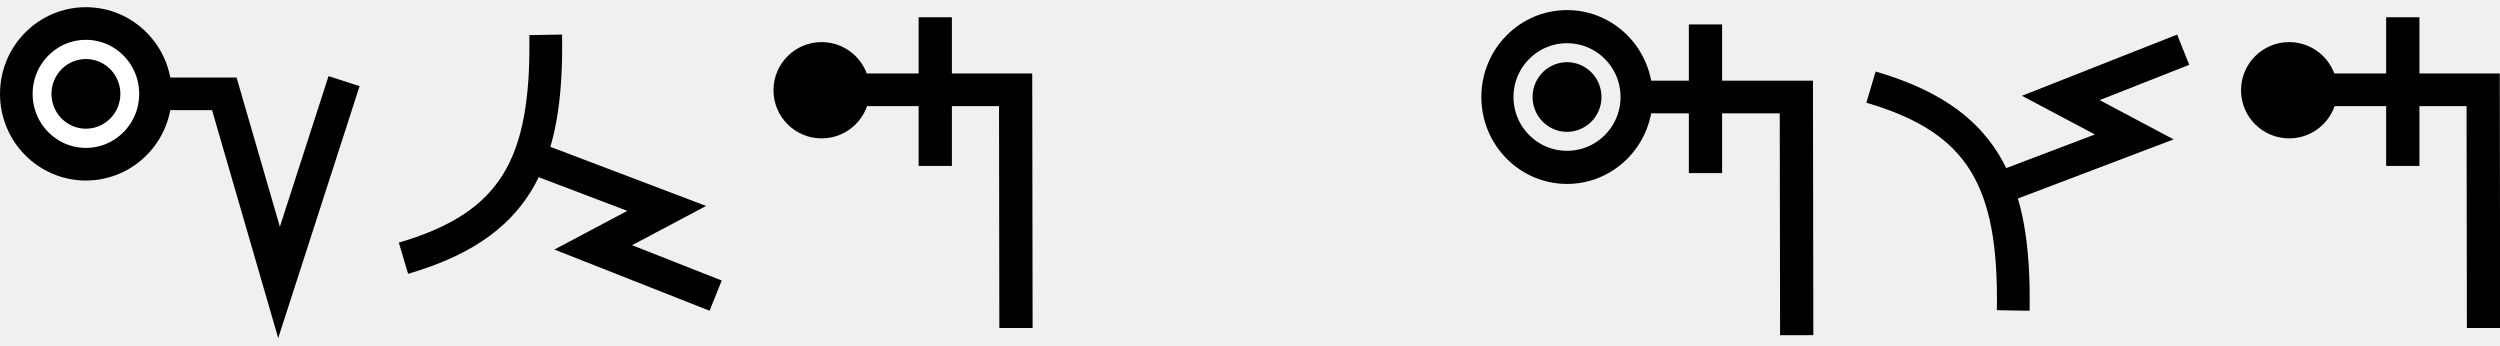
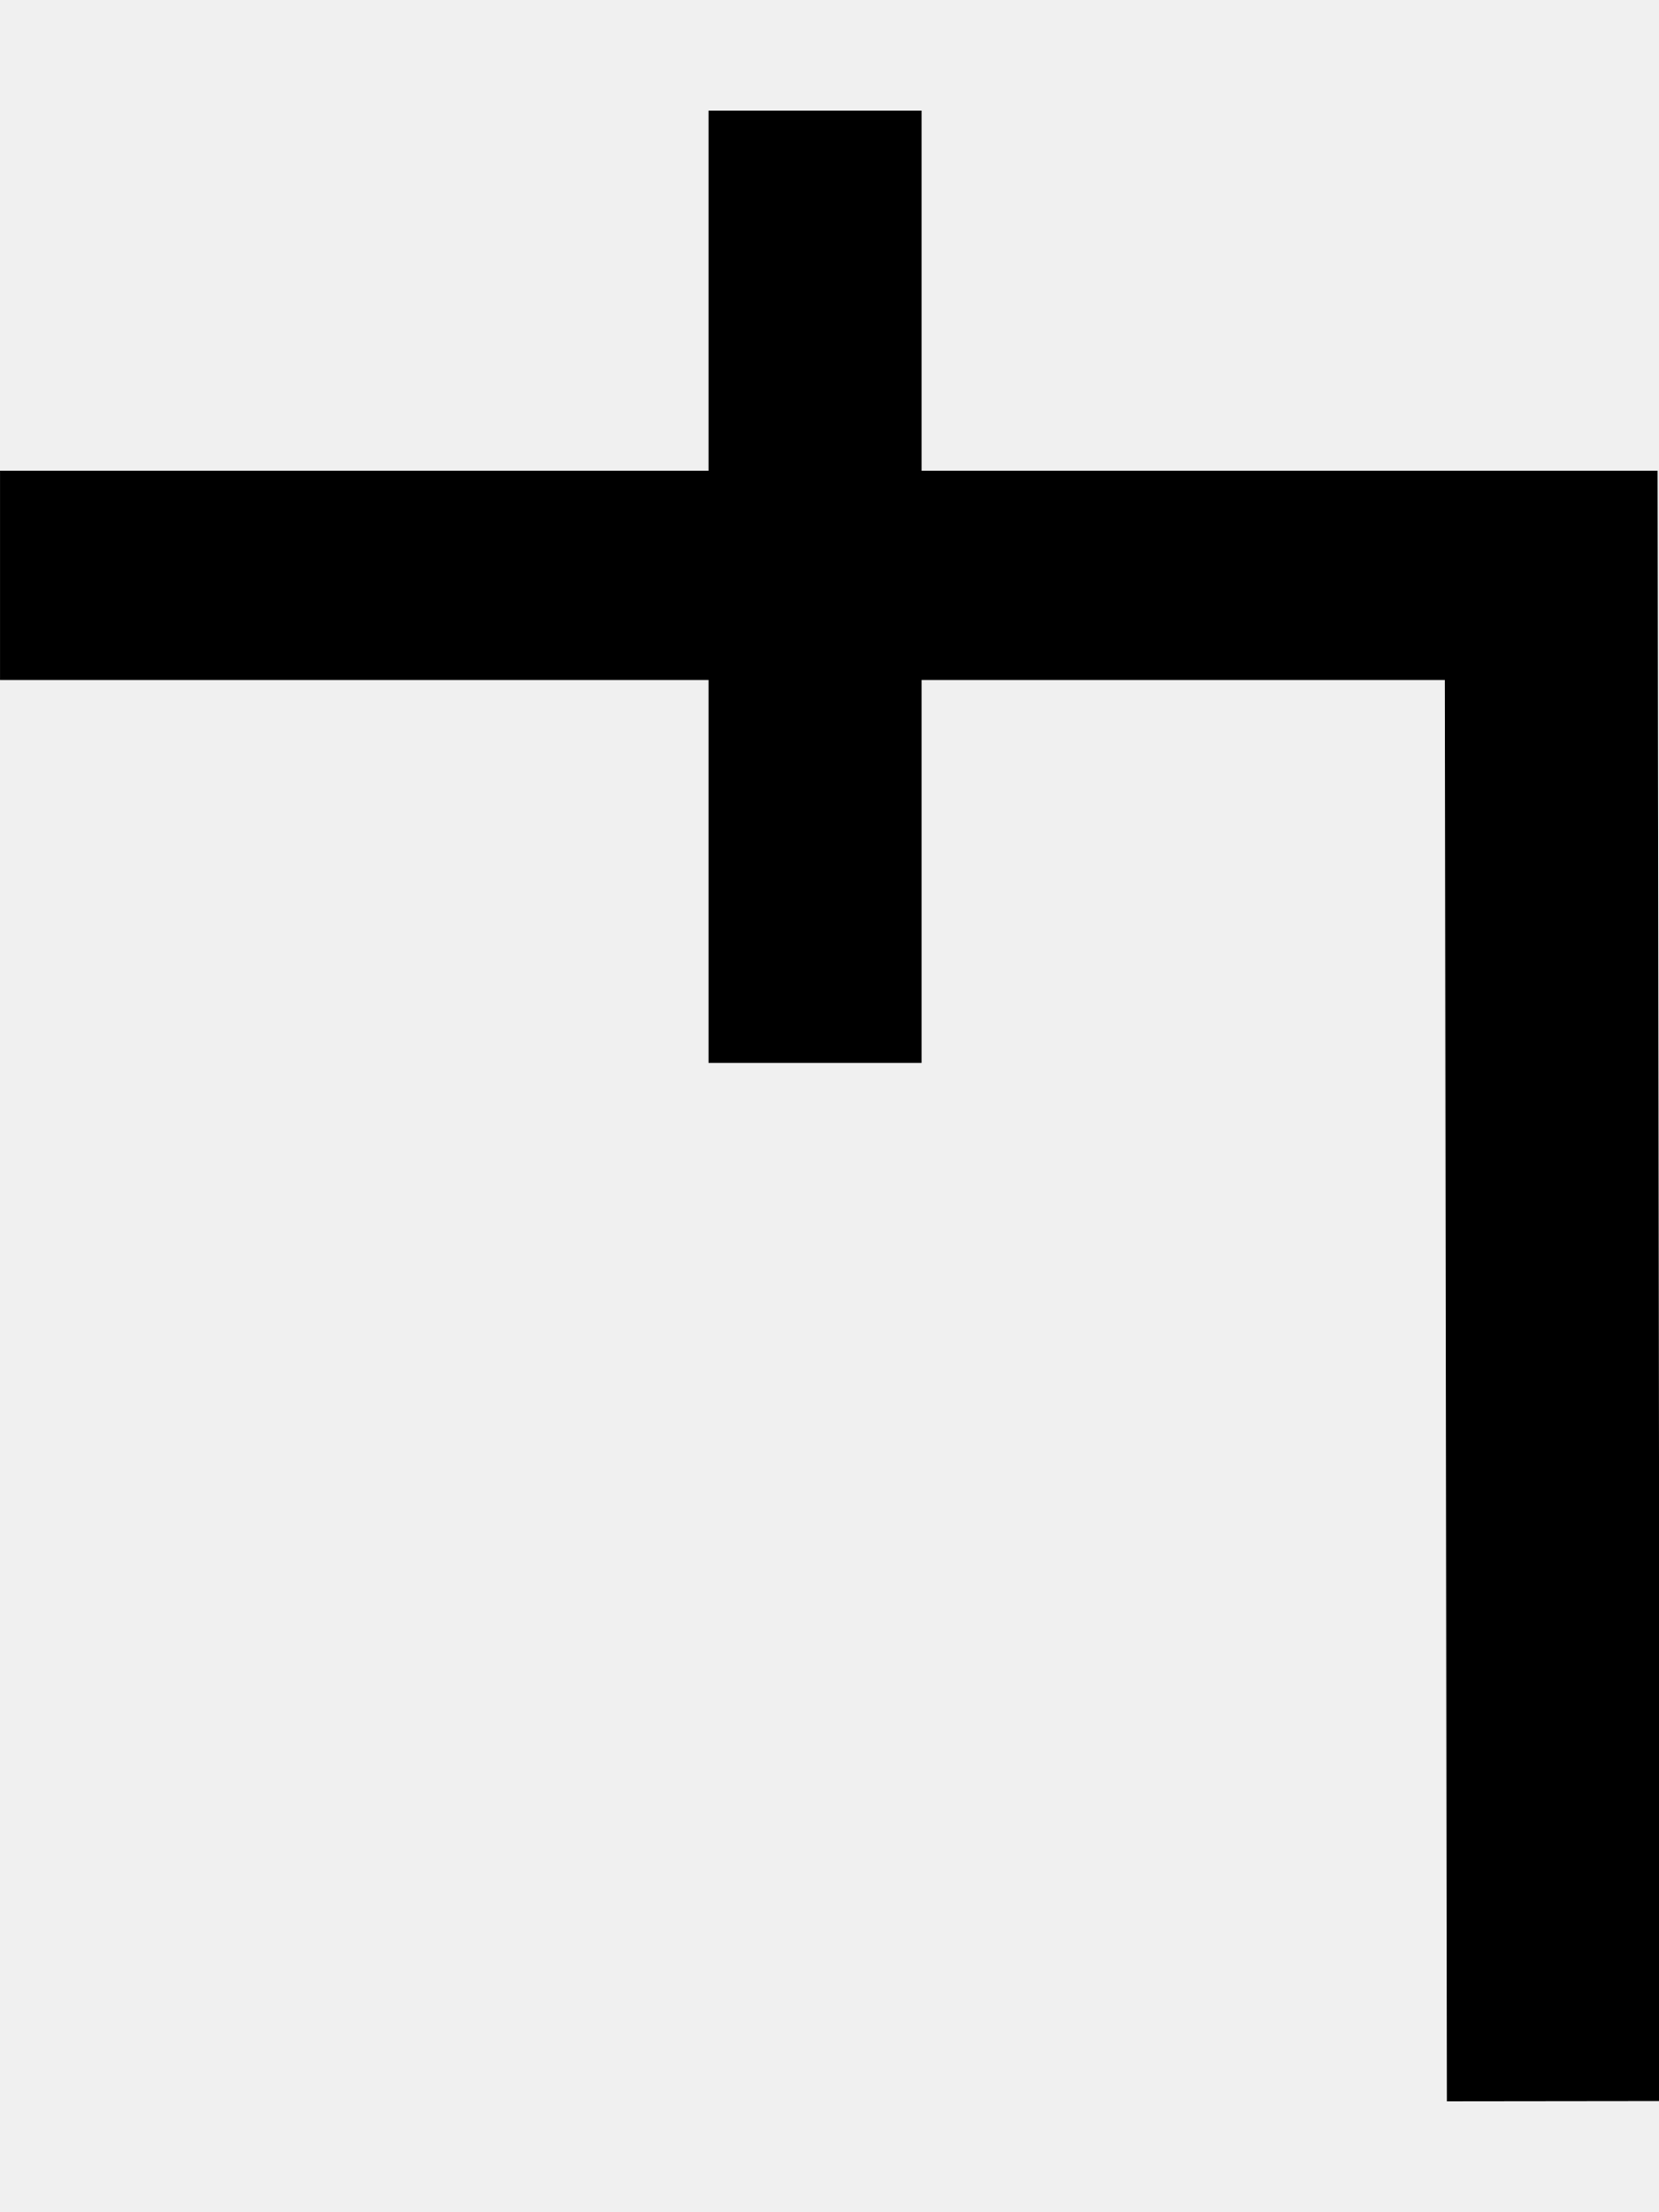
- <svg xmlns="http://www.w3.org/2000/svg" width="144.8" height="20" viewBox="0 0 144.8 20" version="1.1" id="svg3807">
+ <svg xmlns="http://www.w3.org/2000/svg" width="15" height="20" viewBox="0 0 15 20" version="1.1" id="svg3807">
  <g id="layer L1" transform="translate(0,10)">
    <g transform="translate(0,0)">
-       <g id="layer1" transform="translate(0,-291.7083)">
-         <g transform="matrix(1.172932,0,0,-0.9520283,-583.8196,-1486.07)" id="g10351" style="stroke-width:1.788;stroke-miterlimit:4;stroke-dasharray:none">
-           <g transform="matrix(0.9094024,0,0,1.120415,45.09442,226.1223)" id="g10351-0" style="stroke-width:1.789;stroke-miterlimit:4;stroke-dasharray:none">
-             <g id="g1352" transform="translate(4.664865,-3.303958)">
-               <path style="fill:none;fill-rule:evenodd;stroke:#000000;stroke-width:1.772;stroke-linecap:butt;stroke-linejoin:miter;stroke-miterlimit:4;stroke-dasharray:none;stroke-opacity:1" d="m 511.761,-1860.214 -3.53,-10.93 -2.972,10.24 h -7.515" id="path4186-6-7-94-7-8-3-4-9-6-9-9-8-7-3-2" />
-               <g id="g872">
-                 <path id="path3355-6-2-3-6-9-4-3-7-5" d="m 501.523,-1860.905 a 3.779,3.82 0 0 0 -3.779,-3.82 3.779,3.82 0 0 0 -3.779,3.82 3.779,3.82 0 0 0 3.779,3.82 3.779,3.82 0 0 0 3.779,-3.82 z" style="fill:#ffffff;fill-opacity:1;fill-rule:evenodd;stroke:#000000;stroke-width:1.772;stroke-linecap:butt;stroke-linejoin:miter;stroke-miterlimit:4;stroke-dasharray:none;stroke-opacity:1" />
-                 <ellipse transform="matrix(0.2562063,-0.9666221,0.9652158,0.2614546,0,0)" cy="4.355" cx="1926.341" id="path3355-3-2-2-9-2-2-3-7-4-0-5-4-9-8-6-9" style="fill:#000000;fill-opacity:1;fill-rule:evenodd;stroke:none;stroke-width:1.772;stroke-linecap:butt;stroke-linejoin:miter;stroke-miterlimit:4;stroke-dasharray:none;stroke-opacity:1" rx="1.89" ry="1.872" />
-               </g>
-             </g>
-           </g>
-         </g>
-       </g>
-     </g>
-     <g transform="translate(23.1,0)">
-       <g id="layer1" transform="translate(0,-291.7083)">
-         <g transform="matrix(1.172932,0,0,-0.9520283,-583.8196,-1486.07)" id="g10351" style="stroke-width:1.788;stroke-miterlimit:4;stroke-dasharray:none">
-           <g transform="matrix(0.9094024,0,0,1.120415,45.09442,226.1223)" id="g10351-0" style="stroke-width:1.789;stroke-miterlimit:4;stroke-dasharray:none">
-             <g id="g2601" transform="matrix(0.8925618,0,0,0.8925266,53.47671,-202.8362)" style="stroke-width:2.005">
-               <g transform="matrix(0.9161032,0,0,-0.9078513,101.9969,-4745.411)" id="g14246" style="stroke-width:2.177;stroke-miterlimit:4;stroke-dasharray:none">
-                 <g transform="matrix(1.222974,0,0,1.234139,-146.3597,738.2648)" id="g14253">
-                   <g transform="translate(-39.3611,1.9848)" id="g14264" style="stroke-width:1.772;stroke-miterlimit:4;stroke-dasharray:none">
-                     <g id="g10359-10-8" transform="matrix(1,0,0,-1,-52.73343,-5050.882)" style="stroke-width:1.772;stroke-miterlimit:4;stroke-dasharray:none">
-                       <g transform="matrix(1,0,0,-1,9.453375,-5051.509)" id="g14371">
-                         <g id="g10364-8-3" transform="matrix(1,0,0,-1,-48.16121,-5051.049)" />
-                         <g transform="translate(-27.1658,1.5491)" id="g14427">
-                           <g id="g10367-880-7" transform="matrix(1,0,0,-1,-48.16121,-5051.049)" />
-                           <g transform="translate(-45.4538,2.7243)" id="g14438">
-                             <g id="g10370-7-5" transform="matrix(1,0,0,-1,-48.16121,-5051.049)" />
-                             <g transform="translate(-30.4313,0.6037)" id="g14451">
-                               <g id="g12601" style="stroke-width:2.605;stroke-miterlimit:4;stroke-dasharray:none" transform="matrix(0.6486516,0,0,0.7128036,230.9036,-908.8502)">
-                                 <g transform="matrix(1.362437,0,0,1.230725,1637.558,-3042.701)" id="layer1-7-6-29-3-5-6-8-1" style="stroke-width:2.012;stroke-miterlimit:4;stroke-dasharray:none">
-                                   <g id="g5414-53-1-3-3-6-3-7-5" transform="matrix(5.820712,0,0,5.820712,-711.3569,-666.8932)" style="stroke-width:0.346;stroke-miterlimit:4;stroke-dasharray:none">
-                                     <g id="g4442-6-8-3-9-6-1-1-9-9" transform="matrix(0.2597607,0,0,0.2597607,12.18558,38.7607)" style="stroke-width:1.331;stroke-miterlimit:4;stroke-dasharray:none">
-                                       <g id="g4446-6-9-0-8-2-0-1-7-7-6-4" transform="rotate(180,65.80256,172.9668)" style="stroke-width:1.331;stroke-miterlimit:4;stroke-dasharray:none">
-                                         <g id="g4404-1-2-4-3-1-8-8-2-5-0-9" transform="translate(-1.010153,-6.12405)" style="stroke-width:1.331;stroke-miterlimit:4;stroke-dasharray:none">
-                                           <g id="g5418-7-5-85-7-2-9-4-0" transform="matrix(-0.6743976,0,0,-0.6743976,185.5898,179.4294)" style="stroke-width:1.973;stroke-miterlimit:4;stroke-dasharray:none">
-                                             <path style="fill:none;fill-rule:evenodd;stroke:#000000;stroke-width:1.973;stroke-linecap:butt;stroke-linejoin:miter;stroke-miterlimit:4;stroke-dasharray:none;stroke-opacity:1" d="M 11.346,59.148 C 11.482,67.003 9.451,70.738 2.776,72.707" id="path4182-7-9-09-0-9-6-1-9" />
-                                           </g>
-                                           <path id="path4176-5-9-6-5-2-2-0-1" d="m 178.551,134.55 -5.53,-2.115 2.985,-1.595 -4.974,-1.976" style="fill:none;fill-rule:evenodd;stroke:#000000;stroke-width:1.331;stroke-linecap:butt;stroke-linejoin:miter;stroke-miterlimit:4;stroke-dasharray:none;stroke-opacity:1" />
-                                         </g>
-                                       </g>
-                                     </g>
-                                   </g>
-                                 </g>
-                               </g>
-                             </g>
-                           </g>
-                         </g>
-                       </g>
-                     </g>
-                   </g>
-                 </g>
-               </g>
-             </g>
-           </g>
-         </g>
-       </g>
-     </g>
-     <g transform="translate(44.8,0)">
-       <g id="layer1" transform="translate(0,-291.7083)">
-         <g transform="matrix(1.172932,0,0,-0.9520283,-583.8196,-1486.07)" id="g10351" style="stroke-width:1.788;stroke-miterlimit:4;stroke-dasharray:none">
-           <g transform="matrix(0.9094024,0,0,1.120415,45.09442,226.1223)" id="g10351-0" style="stroke-width:1.789;stroke-miterlimit:4;stroke-dasharray:none">
-             <g id="g2601" transform="matrix(0.8925618,0,0,0.8925266,53.47671,-202.8362)" style="stroke-width:2.005">
-               <g id="g1224">
-                 <g id="g1260">
-                   <g id="g3084" transform="matrix(1.011122,0,0,0.9932151,-7.370096,-3.208633)" style="stroke-width:2.001">
-                     <path style="fill:none;fill-rule:evenodd;stroke:#000000;stroke-width:2.001;stroke-linecap:butt;stroke-linejoin:miter;stroke-miterlimit:4;stroke-dasharray:none;stroke-opacity:1" d="m 514.148,-1885.254 -0.021,14.59 H 501.635" id="path4186-6-7-94-7-8-3-4-9-4-6-1-9-0" />
-                     <path style="fill:none;fill-rule:evenodd;stroke:#000000;stroke-width:2.001;stroke-linecap:butt;stroke-linejoin:miter;stroke-miterlimit:4;stroke-dasharray:none;stroke-opacity:1" d="m 509.291,-1875.326 v 9.106" id="path4186-6-7-94-7-8-3-4-9-4-6-7-7-6-2" />
-                   </g>
-                   <ellipse style="fill:#000000;fill-opacity:1;stroke-width:7.94" id="path853" cx="500.673" cy="1861.206" transform="scale(1,-1)" rx="2.929" ry="2.929" />
-                 </g>
-               </g>
-             </g>
-           </g>
-         </g>
-       </g>
-     </g>
-     <g transform="translate(62.8,0)">
-       <g />
-     </g>
-     <g transform="translate(85.8,0)">
-       <g id="layer1" transform="translate(0,-291.7083)">
-         <g transform="matrix(1.172932,0,0,-0.9520283,-583.8196,-1486.07)" id="g10351" style="stroke-width:1.788;stroke-miterlimit:4;stroke-dasharray:none">
-           <g transform="matrix(0.9094024,0,0,1.120415,45.09442,226.1223)" id="g10351-0" style="stroke-width:1.789;stroke-miterlimit:4;stroke-dasharray:none">
-             <g id="g2601" transform="matrix(0.8925618,0,0,0.8925266,53.47671,-202.8362)" style="stroke-width:2.005">
-               <g id="g3084" transform="matrix(1.011122,0,0,0.9932151,-7.370096,-3.208633)" style="stroke-width:2.001" />
-               <g id="g1076" transform="translate(9.445389,-0.4366058)">
-                 <path style="fill:none;fill-rule:evenodd;stroke:#000000;stroke-width:2.001;stroke-linecap:butt;stroke-linejoin:miter;stroke-miterlimit:4;stroke-dasharray:none;stroke-opacity:1" d="m 509.19,-1885.254 -0.021,14.59 h -9.611" id="path4186-6-7-94-7-8-3-4-9-4-6-1-9-0" transform="matrix(1.011122,0,0,0.9932151,-7.370097,-3.208661)" />
-                 <path style="fill:none;fill-rule:evenodd;stroke:#000000;stroke-width:2.001;stroke-linecap:butt;stroke-linejoin:miter;stroke-miterlimit:4;stroke-dasharray:none;stroke-opacity:1" d="m 503.701,-1875.326 v 9.106" id="path4186-6-7-94-7-8-3-4-9-4-6-7-7-6-2" transform="matrix(1.011122,0,0,0.9932151,-7.370097,-3.208661)" />
-                 <g id="g1156" transform="matrix(-0.2091263,0,0,-0.2155637,509.1903,-1850.496)" style="fill:#ffffff;fill-opacity:1;stroke:#000000;stroke-width:9.349;stroke-miterlimit:4;stroke-dasharray:none;stroke-opacity:1">
-                   <path id="path3355-6-2-3-6-9-4-3-7-5" d="M 54.734,49.569 A 20.246,19.856 0 0 0 74.98,69.425 20.246,19.856 0 0 0 95.226,49.569 20.246,19.856 0 0 0 74.98,29.712 20.246,19.856 0 0 0 54.734,49.569 Z" style="fill:none;fill-rule:evenodd;stroke:#000000;stroke-width:9.349;stroke-linecap:butt;stroke-linejoin:miter;stroke-miterlimit:4;stroke-dasharray:none;stroke-opacity:1" />
-                   <ellipse transform="matrix(-0.2635431,0.9646476,-0.9671602,-0.2541677,0,0)" cy="-85.394" cx="28.886" id="path3355-3-2-2-9-2-2-3-7-4-0-5-4-9-8-6-9" style="fill:#000000;fill-opacity:1;fill-rule:evenodd;stroke:none;stroke-width:9.349;stroke-linecap:butt;stroke-linejoin:miter;stroke-miterlimit:4;stroke-dasharray:none;stroke-opacity:1" rx="9.843" ry="10.01" />
-                 </g>
-               </g>
-             </g>
-           </g>
-         </g>
-       </g>
-     </g>
-     <g transform="translate(108.1,0)">
-       <g id="layer1" transform="translate(0,-291.7083)">
-         <g transform="matrix(1.172932,0,0,-0.9520283,-583.8196,-1486.07)" id="g10351" style="stroke-width:1.788;stroke-miterlimit:4;stroke-dasharray:none">
-           <g transform="matrix(0.9094024,0,0,1.120415,45.09442,226.1223)" id="g10351-0" style="stroke-width:1.789;stroke-miterlimit:4;stroke-dasharray:none">
-             <g id="g2601" transform="matrix(0.8925618,0,0,0.8925266,53.47671,-202.8362)" style="stroke-width:2.005">
-               <g transform="matrix(0.9161032,0,0,-0.9078513,101.9969,-4745.411)" id="g14246" style="stroke-width:2.177;stroke-miterlimit:4;stroke-dasharray:none">
-                 <g transform="matrix(1.222974,0,0,1.234139,-146.3597,738.2648)" id="g14253">
-                   <g transform="translate(-39.3611,1.9848)" id="g14264" style="stroke-width:1.772;stroke-miterlimit:4;stroke-dasharray:none">
-                     <g id="g10359-10-8" transform="matrix(1,0,0,-1,-52.73343,-5050.882)" style="stroke-width:1.772;stroke-miterlimit:4;stroke-dasharray:none">
-                       <g transform="matrix(1,0,0,-1,9.453375,-5051.509)" id="g14371">
-                         <g id="g10364-8-3" transform="matrix(1,0,0,-1,-48.16121,-5051.049)" />
-                         <g transform="translate(-27.1658,1.5491)" id="g14427">
-                           <g id="g10367-880-7" transform="matrix(1,0,0,-1,-48.16121,-5051.049)" />
-                           <g transform="translate(-45.4538,2.7243)" id="g14438">
-                             <g id="g10370-7-5" transform="matrix(1,0,0,-1,-48.16121,-5051.049)" />
-                             <g transform="translate(-30.4313,0.6037)" id="g14451">
-                               <g id="g12601" style="stroke-width:2.605;stroke-miterlimit:4;stroke-dasharray:none" transform="matrix(0.6486516,0,0,0.7128036,230.9036,-908.8502)">
-                                 <g transform="matrix(1.362437,0,0,-1.230725,1637.558,-3316.963)" id="layer1-7-6-29-3-5-6-8-1" style="stroke-width:2.012;stroke-miterlimit:4;stroke-dasharray:none">
-                                   <g id="g5414-53-1-3-3-6-3-7-5" transform="matrix(5.820712,0,0,5.820712,-711.3569,-666.8932)" style="stroke-width:0.346;stroke-miterlimit:4;stroke-dasharray:none">
-                                     <g id="g4442-6-8-3-9-6-1-1-9-9" transform="matrix(0.2597607,0,0,0.2597607,12.18558,38.7607)" style="stroke-width:1.331;stroke-miterlimit:4;stroke-dasharray:none">
-                                       <g id="g4446-6-9-0-8-2-0-1-7-7-6-4" transform="rotate(180,65.80256,172.9668)" style="stroke-width:1.331;stroke-miterlimit:4;stroke-dasharray:none">
-                                         <g id="g4404-1-2-4-3-1-8-8-2-5-0-9" transform="translate(-1.010153,-6.12405)" style="stroke-width:1.331;stroke-miterlimit:4;stroke-dasharray:none">
-                                           <g id="g5418-7-5-85-7-2-9-4-0" transform="matrix(-0.6743976,0,0,-0.6743976,185.5898,179.4294)" style="stroke-width:1.973;stroke-miterlimit:4;stroke-dasharray:none">
-                                             <path style="fill:none;fill-rule:evenodd;stroke:#000000;stroke-width:1.973;stroke-linecap:butt;stroke-linejoin:miter;stroke-miterlimit:4;stroke-dasharray:none;stroke-opacity:1" d="M 11.346,59.148 C 11.482,67.003 9.451,70.738 2.776,72.707" id="path4182-7-9-09-0-9-6-1-9" />
-                                           </g>
-                                           <path id="path4176-5-9-6-5-2-2-0-1" d="m 178.551,134.55 -5.53,-2.115 2.985,-1.595 -4.974,-1.976" style="fill:none;fill-rule:evenodd;stroke:#000000;stroke-width:1.331;stroke-linecap:butt;stroke-linejoin:miter;stroke-miterlimit:4;stroke-dasharray:none;stroke-opacity:1" />
-                                         </g>
-                                       </g>
-                                     </g>
-                                   </g>
-                                 </g>
-                               </g>
-                             </g>
-                           </g>
-                         </g>
-                       </g>
-                     </g>
-                   </g>
-                 </g>
-               </g>
-             </g>
-           </g>
-         </g>
-       </g>
-     </g>
-     <g transform="translate(129.8,0)">
-       <g id="layer1" transform="translate(0,-291.7083)">
-         <g transform="matrix(1.172932,0,0,-0.9520283,-583.8196,-1486.07)" id="g10351" style="stroke-width:1.788;stroke-miterlimit:4;stroke-dasharray:none">
-           <g transform="matrix(0.9094024,0,0,1.120415,45.09442,226.1223)" id="g10351-0" style="stroke-width:1.789;stroke-miterlimit:4;stroke-dasharray:none">
-             <g id="g2601" transform="matrix(0.8925618,0,0,0.8925266,53.47671,-202.8362)" style="stroke-width:2.005">
-               <g id="g1224">
-                 <g id="g1260">
-                   <g id="g3084" transform="matrix(1.011122,0,0,0.9932151,-7.370096,-3.208633)" style="stroke-width:2.001">
-                     <path style="fill:none;fill-rule:evenodd;stroke:#000000;stroke-width:2.001;stroke-linecap:butt;stroke-linejoin:miter;stroke-miterlimit:4;stroke-dasharray:none;stroke-opacity:1" d="m 514.148,-1885.254 -0.021,14.59 H 501.635" id="path4186-6-7-94-7-8-3-4-9-4-6-1-9-0" />
-                     <path style="fill:none;fill-rule:evenodd;stroke:#000000;stroke-width:2.001;stroke-linecap:butt;stroke-linejoin:miter;stroke-miterlimit:4;stroke-dasharray:none;stroke-opacity:1" d="m 509.291,-1875.326 v 9.106" id="path4186-6-7-94-7-8-3-4-9-4-6-7-7-6-2" />
-                   </g>
-                   <ellipse style="fill:#000000;fill-opacity:1;stroke-width:7.94" id="path853" cx="500.673" cy="1861.206" transform="scale(1,-1)" rx="2.929" ry="2.929" />
+       <g transform="translate(0,0)">
+         <g id="layer1" transform="translate(0,-291.7083)">
+           <g transform="matrix(1.172932,0,0,-0.9520283,-583.8196,-1486.07)" id="g10351" style="stroke-width:1.788;stroke-miterlimit:4;stroke-dasharray:none">
+             <g transform="matrix(0.9094024,0,0,1.120415,45.09442,226.1223)" id="g10351-0" style="stroke-width:1.789;stroke-miterlimit:4;stroke-dasharray:none">
+               <g id="g2601" transform="matrix(0.8925618,0,0,0.8925266,53.47671,-202.8362)" style="stroke-width:2.005">
+                 <g id="g3084" transform="matrix(1.011122,0,0,0.9932151,-7.370096,-3.208633)" style="stroke-width:2.001">
+                   <path style="fill:none;fill-rule:evenodd;stroke:#000000;stroke-width:2.001;stroke-linecap:butt;stroke-linejoin:miter;stroke-miterlimit:4;stroke-dasharray:none;stroke-opacity:1" d="m 514.148,-1885.254 -0.021,14.59 h -14.569" id="path4186-6-7-94-7-8-3-4-9-4-6-1-9-0" />
+                   <path style="fill:none;fill-rule:evenodd;stroke:#000000;stroke-width:2.001;stroke-linecap:butt;stroke-linejoin:miter;stroke-miterlimit:4;stroke-dasharray:none;stroke-opacity:1" d="m 507.213,-1875.326 v 9.106" id="path4186-6-7-94-7-8-3-4-9-4-6-7-7-6-2" />
                </g>
              </g>
            </g>
          </g>
        </g>
      </g>
    </g>
  </g>
</svg>
